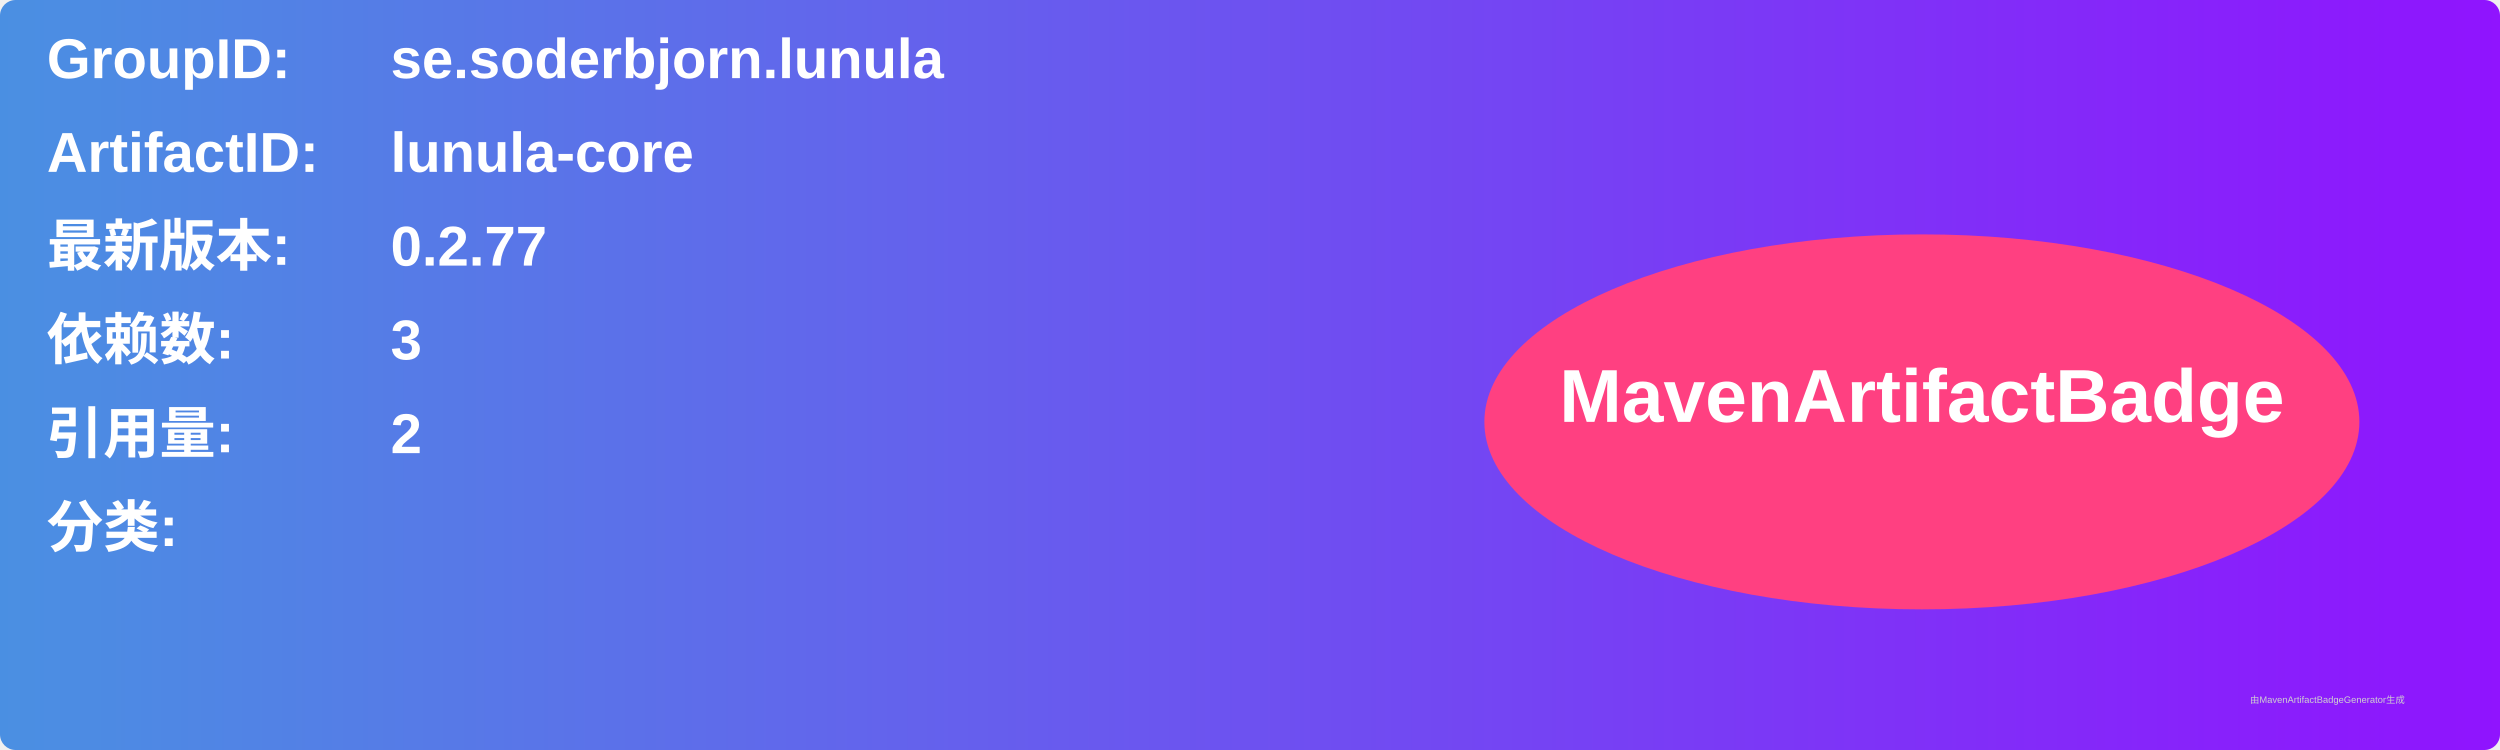
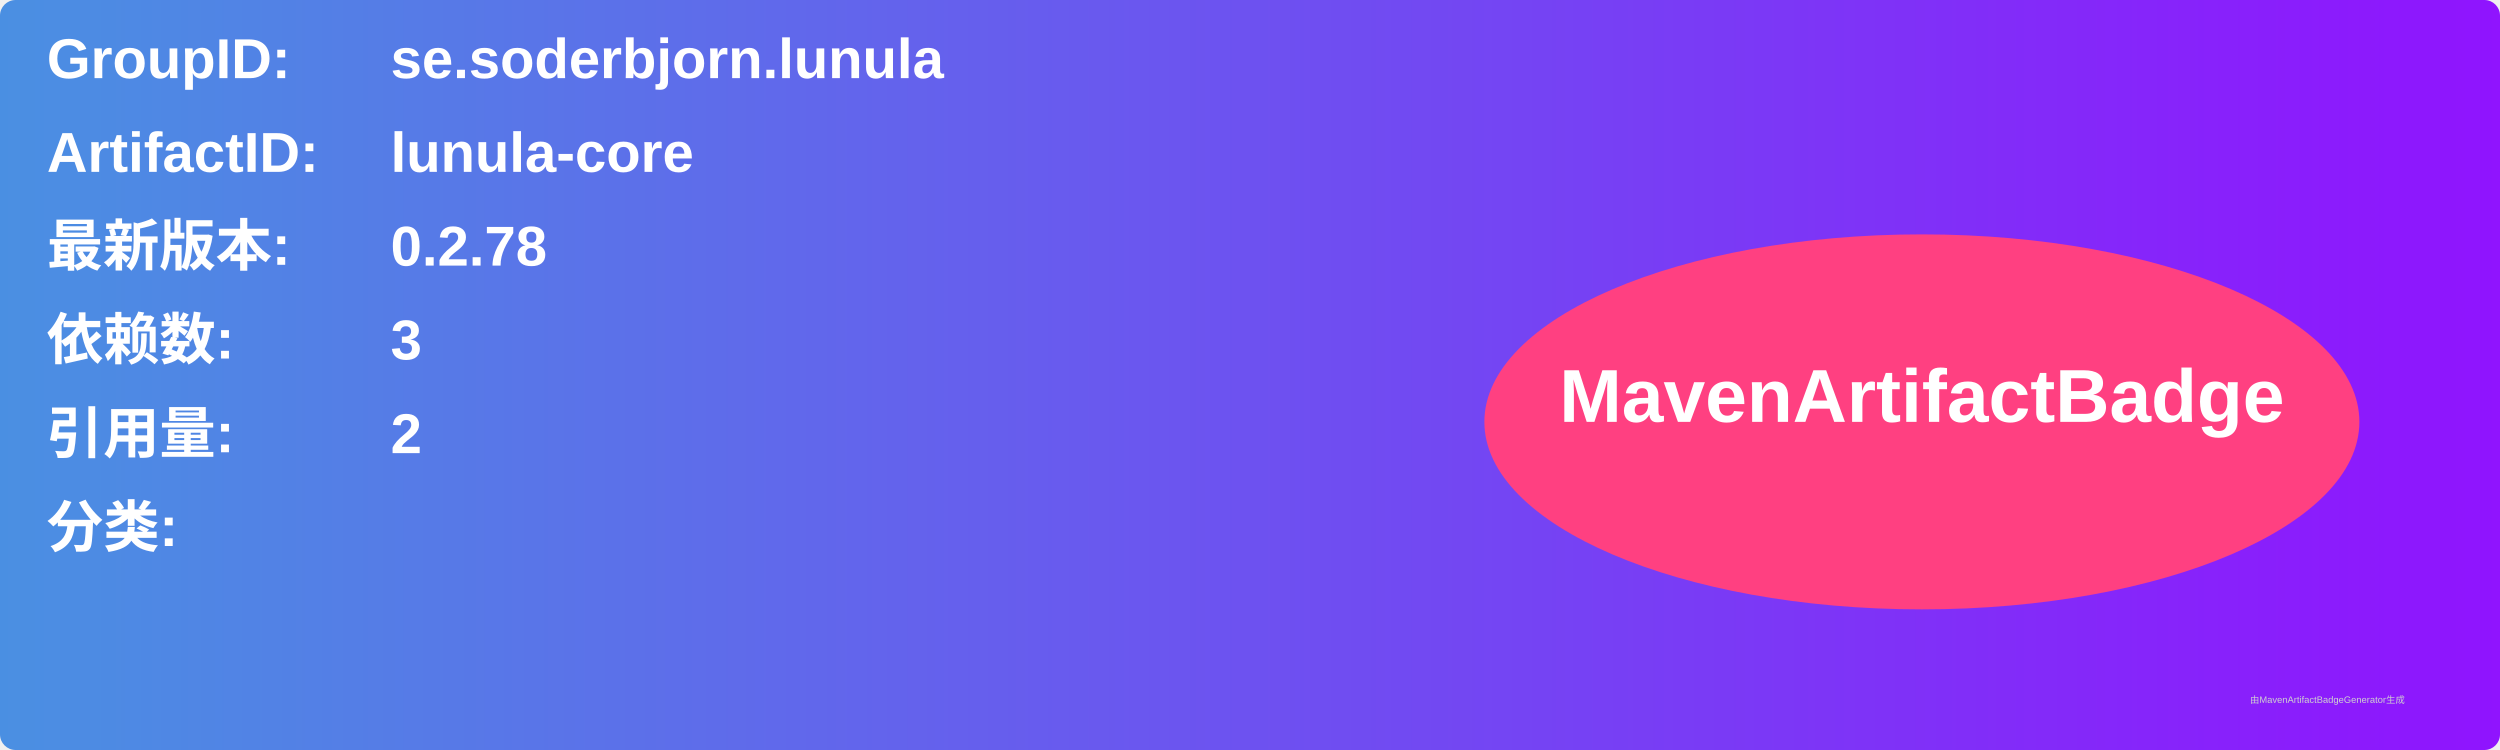
<svg xmlns="http://www.w3.org/2000/svg" width="800" height="240" viewBox="0 0 800 240">
  <linearGradient id="grad" x1="0%" y1="0%" x2="100%" y2="0%">
    <stop offset="0%" stop-color="#4a90e2" />
    <stop offset="100%" stop-color="#9013fe" />
  </linearGradient>
  <rect width="100%" height="100%" rx="5" ry="5" fill="url(#grad)" />
  <g transform="translate(15, 15)">
    <text x="0" y="10" font-family="Arial" font-size="18" fill="white" font-weight="bold" width="260">GroupID:</text>
    <text x="110" y="10" font-family="Arial" font-size="18" fill="white" font-weight="bold" width="460">se.soderbjorn.lunula</text>
    <text x="0" y="40" font-family="Arial" font-size="18" fill="white" font-weight="bold" width="260">ArtifactID:</text>
    <text x="110" y="40" font-family="Arial" font-size="18" fill="white" font-weight="bold" width="460">lunula-core</text>
    <text x="0" y="70" font-family="Arial" font-size="18" fill="white" font-weight="bold">最新版本:</text>
    <text x="110" y="70" font-family="Arial" font-size="18" fill="white" font-weight="bold">
-       <tspan font-weight="bold">0.2.77</tspan>
+       <tspan font-weight="bold">0.2.78</tspan>
    </text>
    <text x="0" y="100" font-family="Arial" font-size="18" fill="white" font-weight="bold">依赖数: </text>
    <text x="110" y="100" font-family="Arial" font-size="18" fill="white">
      <tspan font-weight="bold">3</tspan>
    </text>
    <text x="0" y="130" font-family="Arial" font-size="18" fill="white" font-weight="bold">引用量: </text>
    <text x="110" y="130" font-family="Arial" font-size="18" fill="white">
      <tspan font-weight="bold">2</tspan>
    </text>
    <text x="0" y="160" font-family="Arial" font-size="18" fill="white" font-weight="bold">分类:</text>
    <text x="10" y="190" font-family="Arial" font-size="10" fill="white">
      <tspan font-weight="bold" />
    </text>
    <ellipse cx="600" cy="120" rx="140" ry="60" fill="#ff4081" />
    <text x="600" y="120" text-anchor="middle" font-family="Arial" font-size="24" fill="white" font-weight="bold">MavenArtifactBadge</text>
  </g>
  <text x="720" y="225" font-family="Arial" font-size="3" fill="#d0d0d0">由MavenArtifactBadgeGenerator生成</text>
</svg>
